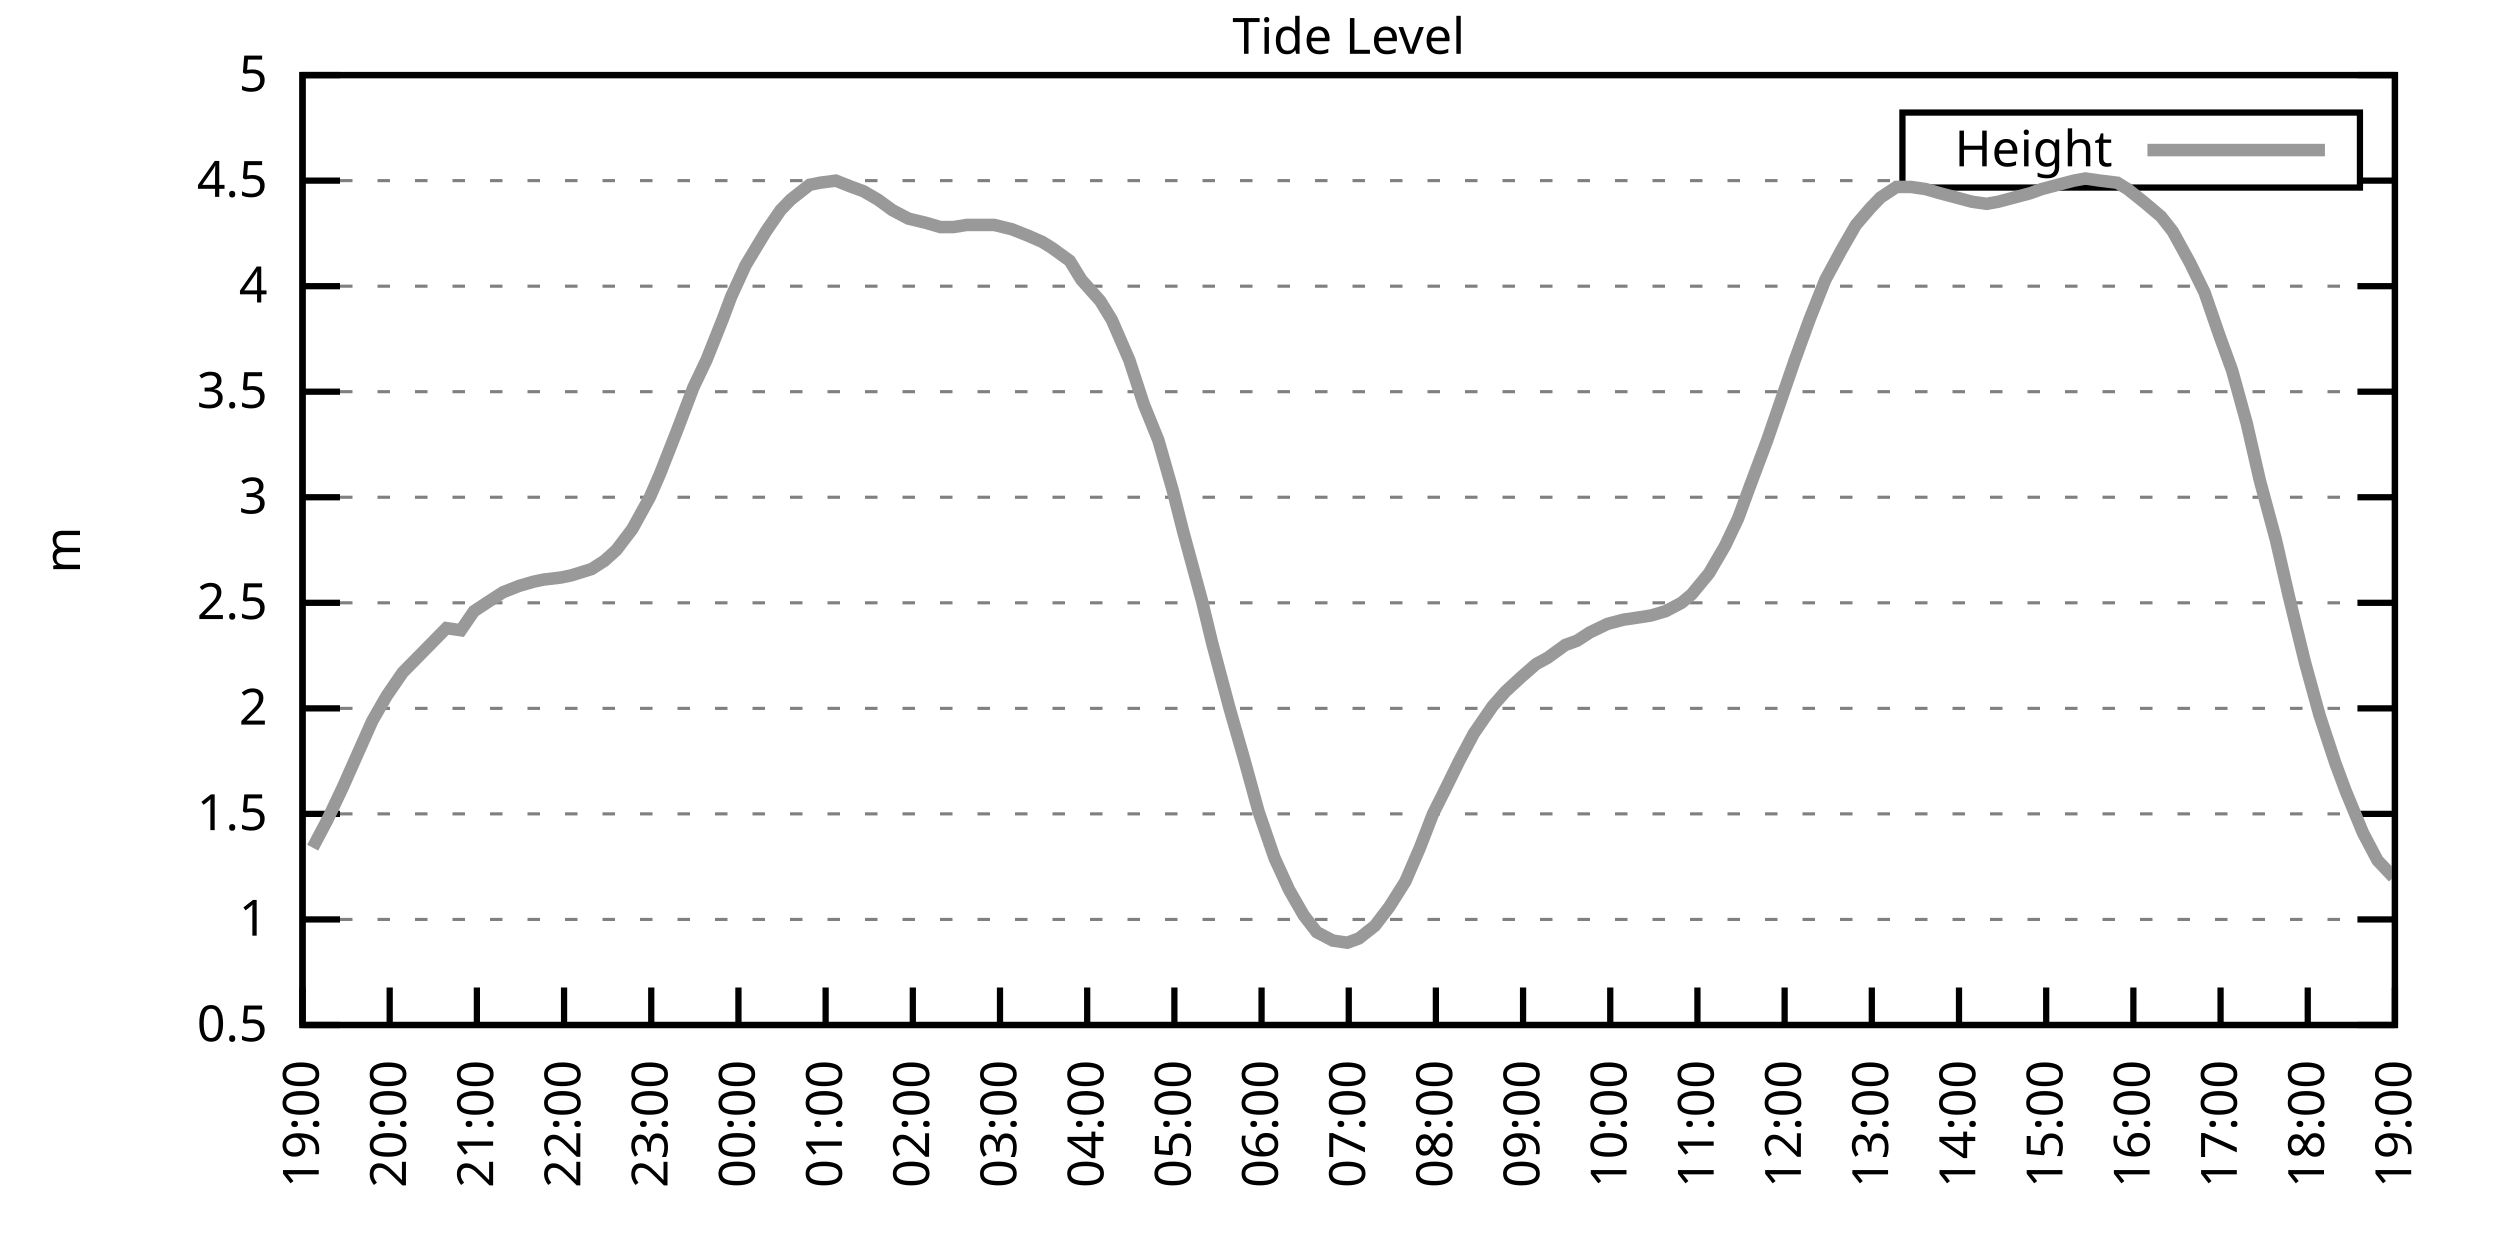
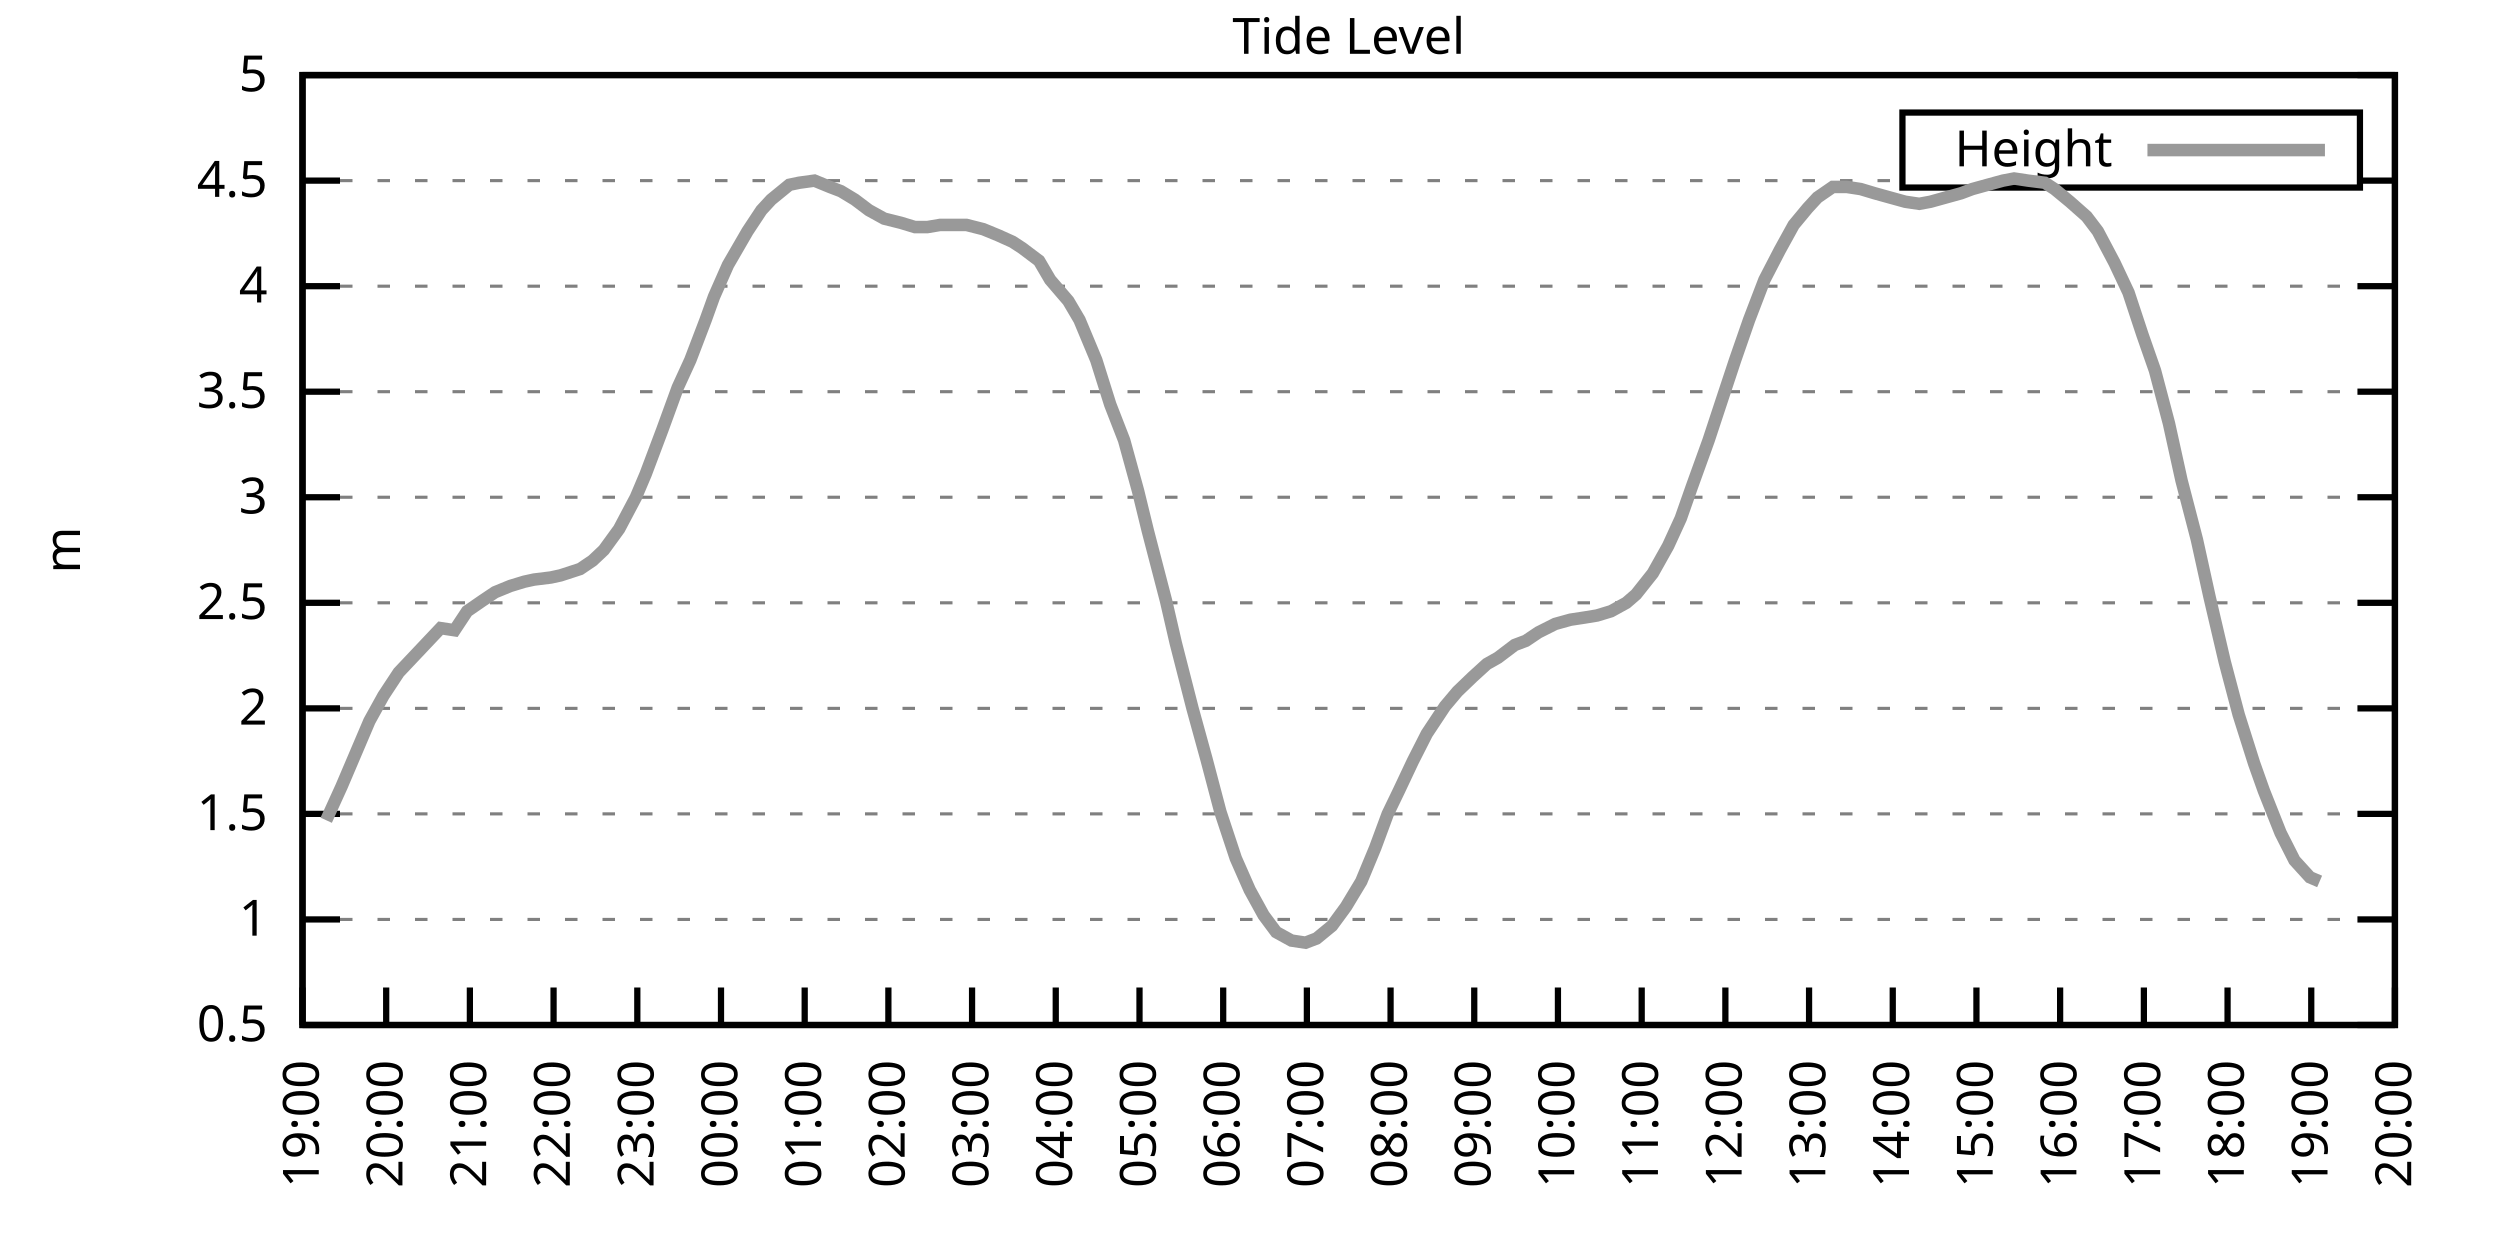
<svg xmlns="http://www.w3.org/2000/svg" xmlns:xlink="http://www.w3.org/1999/xlink" width="400" height="200" viewBox="0 0 400 200">
  <g id="gnuplot_canvas">
    <rect x="0" y="0" width="400" height="200" fill="none" />
    <defs>
      <circle id="gpDot" r="0.5" stroke-width="0.5" stroke="currentColor" />
      <path id="gpPt0" stroke-width="0.333" stroke="currentColor" d="M-1,0 h2 M0,-1 v2" />
      <path id="gpPt1" stroke-width="0.333" stroke="currentColor" d="M-1,-1 L1,1 M1,-1 L-1,1" />
      <path id="gpPt2" stroke-width="0.333" stroke="currentColor" d="M-1,0 L1,0 M0,-1 L0,1 M-1,-1 L1,1 M-1,1 L1,-1" />
      <rect id="gpPt3" stroke-width="0.333" stroke="currentColor" x="-1" y="-1" width="2" height="2" />
      <rect id="gpPt4" stroke-width="0.333" stroke="currentColor" fill="currentColor" x="-1" y="-1" width="2" height="2" />
      <circle id="gpPt5" stroke-width="0.333" stroke="currentColor" cx="0" cy="0" r="1" />
      <use xlink:href="#gpPt5" id="gpPt6" fill="currentColor" stroke="none" />
      <path id="gpPt7" stroke-width="0.333" stroke="currentColor" d="M0,-1.33 L-1.33,0.67 L1.33,0.67 z" />
      <use xlink:href="#gpPt7" id="gpPt8" fill="currentColor" stroke="none" />
      <use xlink:href="#gpPt7" id="gpPt9" stroke="currentColor" transform="rotate(180)" />
      <use xlink:href="#gpPt9" id="gpPt10" fill="currentColor" stroke="none" />
      <use xlink:href="#gpPt3" id="gpPt11" stroke="currentColor" transform="rotate(45)" />
      <use xlink:href="#gpPt11" id="gpPt12" fill="currentColor" stroke="none" />
      <path id="gpPt13" stroke-width="0.333" stroke="currentColor" d="M0,1.330 L1.265,0.411 L0.782,-1.067 L-0.782,-1.076 L-1.265,0.411 z" />
      <use xlink:href="#gpPt13" id="gpPt14" fill="currentColor" stroke="none" />
      <filter id="textbox" filterUnits="objectBoundingBox" x="0" y="0" height="1" width="1">
        <feFlood flood-color="white" flood-opacity="1" result="bgnd" />
        <feComposite in="SourceGraphic" in2="bgnd" operator="atop" />
      </filter>
      <filter id="greybox" filterUnits="objectBoundingBox" x="0" y="0" height="1" width="1">
        <feFlood flood-color="lightgrey" flood-opacity="1" result="grey" />
        <feComposite in="SourceGraphic" in2="grey" operator="atop" />
      </filter>
    </defs>
    <g fill="none" color="white" stroke="currentColor" stroke-width="1.00" stroke-linecap="butt" stroke-linejoin="miter">
</g>
    <g fill="none" color="black" stroke="currentColor" stroke-width="1.00" stroke-linecap="butt" stroke-linejoin="miter">
      <g stroke="none" shape-rendering="crispEdges">
        <polygon fill="rgb(255, 255, 255)" points="48.40,164.00 383.18,164.00 383.18,12.02 48.40,12.02 " />
      </g>
    </g>
    <g fill="none" color="black" stroke="currentColor" stroke-width="1.00" stroke-linecap="butt" stroke-linejoin="miter">
</g>
    <g fill="none" color="black" stroke="black" stroke-width="0.50" stroke-linecap="butt" stroke-linejoin="miter">
</g>
    <g fill="none" color="gray" stroke="currentColor" stroke-width="0.50" stroke-linecap="butt" stroke-linejoin="miter">
      <path stroke="gray" stroke-dasharray="2,4" class="gridline" d="M48.40,164.00 L383.19,164.00  " />
    </g>
    <g fill="none" color="gray" stroke="gray" stroke-width="1.00" stroke-linecap="butt" stroke-linejoin="miter">
</g>
    <g fill="none" color="black" stroke="currentColor" stroke-width="1.00" stroke-linecap="butt" stroke-linejoin="miter">
      <path stroke="black" d="M48.40,164.00 L54.40,164.00 M383.19,164.00 L377.19,164.00  " />
      <g transform="translate(42.80,166.60)" stroke="none" fill="black" font-family="Sans" font-size="8.00" text-anchor="end">
        <text>
          <tspan font-family="Sans"> 0.5</tspan>
        </text>
      </g>
    </g>
    <g fill="none" color="black" stroke="currentColor" stroke-width="1.00" stroke-linecap="butt" stroke-linejoin="miter">
</g>
    <g fill="none" color="black" stroke="black" stroke-width="0.50" stroke-linecap="butt" stroke-linejoin="miter">
</g>
    <g fill="none" color="gray" stroke="currentColor" stroke-width="0.50" stroke-linecap="butt" stroke-linejoin="miter">
      <path stroke="gray" stroke-dasharray="2,4" class="gridline" d="M48.40,147.11 L383.19,147.11  " />
    </g>
    <g fill="none" color="gray" stroke="gray" stroke-width="1.00" stroke-linecap="butt" stroke-linejoin="miter">
</g>
    <g fill="none" color="black" stroke="currentColor" stroke-width="1.00" stroke-linecap="butt" stroke-linejoin="miter">
      <path stroke="black" d="M48.40,147.11 L54.40,147.11 M383.19,147.11 L377.19,147.11  " />
      <g transform="translate(42.80,149.71)" stroke="none" fill="black" font-family="Sans" font-size="8.00" text-anchor="end">
        <text>
          <tspan font-family="Sans"> 1</tspan>
        </text>
      </g>
    </g>
    <g fill="none" color="black" stroke="currentColor" stroke-width="1.00" stroke-linecap="butt" stroke-linejoin="miter">
</g>
    <g fill="none" color="black" stroke="black" stroke-width="0.50" stroke-linecap="butt" stroke-linejoin="miter">
</g>
    <g fill="none" color="gray" stroke="currentColor" stroke-width="0.50" stroke-linecap="butt" stroke-linejoin="miter">
      <path stroke="gray" stroke-dasharray="2,4" class="gridline" d="M48.40,130.22 L383.19,130.22  " />
    </g>
    <g fill="none" color="gray" stroke="gray" stroke-width="1.00" stroke-linecap="butt" stroke-linejoin="miter">
</g>
    <g fill="none" color="black" stroke="currentColor" stroke-width="1.00" stroke-linecap="butt" stroke-linejoin="miter">
      <path stroke="black" d="M48.40,130.22 L54.40,130.22 M383.19,130.22 L377.19,130.22  " />
      <g transform="translate(42.80,132.82)" stroke="none" fill="black" font-family="Sans" font-size="8.00" text-anchor="end">
        <text>
          <tspan font-family="Sans"> 1.5</tspan>
        </text>
      </g>
    </g>
    <g fill="none" color="black" stroke="currentColor" stroke-width="1.00" stroke-linecap="butt" stroke-linejoin="miter">
</g>
    <g fill="none" color="black" stroke="black" stroke-width="0.50" stroke-linecap="butt" stroke-linejoin="miter">
</g>
    <g fill="none" color="gray" stroke="currentColor" stroke-width="0.50" stroke-linecap="butt" stroke-linejoin="miter">
      <path stroke="gray" stroke-dasharray="2,4" class="gridline" d="M48.40,113.34 L383.19,113.34  " />
    </g>
    <g fill="none" color="gray" stroke="gray" stroke-width="1.00" stroke-linecap="butt" stroke-linejoin="miter">
</g>
    <g fill="none" color="black" stroke="currentColor" stroke-width="1.00" stroke-linecap="butt" stroke-linejoin="miter">
      <path stroke="black" d="M48.40,113.34 L54.40,113.34 M383.19,113.34 L377.19,113.34  " />
      <g transform="translate(42.80,115.94)" stroke="none" fill="black" font-family="Sans" font-size="8.00" text-anchor="end">
        <text>
          <tspan font-family="Sans"> 2</tspan>
        </text>
      </g>
    </g>
    <g fill="none" color="black" stroke="currentColor" stroke-width="1.00" stroke-linecap="butt" stroke-linejoin="miter">
</g>
    <g fill="none" color="black" stroke="black" stroke-width="0.50" stroke-linecap="butt" stroke-linejoin="miter">
</g>
    <g fill="none" color="gray" stroke="currentColor" stroke-width="0.50" stroke-linecap="butt" stroke-linejoin="miter">
      <path stroke="gray" stroke-dasharray="2,4" class="gridline" d="M48.40,96.45 L383.19,96.45  " />
    </g>
    <g fill="none" color="gray" stroke="gray" stroke-width="1.00" stroke-linecap="butt" stroke-linejoin="miter">
</g>
    <g fill="none" color="black" stroke="currentColor" stroke-width="1.00" stroke-linecap="butt" stroke-linejoin="miter">
      <path stroke="black" d="M48.40,96.45 L54.40,96.45 M383.19,96.45 L377.19,96.45  " />
      <g transform="translate(42.80,99.05)" stroke="none" fill="black" font-family="Sans" font-size="8.00" text-anchor="end">
        <text>
          <tspan font-family="Sans"> 2.5</tspan>
        </text>
      </g>
    </g>
    <g fill="none" color="black" stroke="currentColor" stroke-width="1.00" stroke-linecap="butt" stroke-linejoin="miter">
</g>
    <g fill="none" color="black" stroke="black" stroke-width="0.50" stroke-linecap="butt" stroke-linejoin="miter">
</g>
    <g fill="none" color="gray" stroke="currentColor" stroke-width="0.50" stroke-linecap="butt" stroke-linejoin="miter">
      <path stroke="gray" stroke-dasharray="2,4" class="gridline" d="M48.40,79.56 L383.19,79.56  " />
    </g>
    <g fill="none" color="gray" stroke="gray" stroke-width="1.00" stroke-linecap="butt" stroke-linejoin="miter">
</g>
    <g fill="none" color="black" stroke="currentColor" stroke-width="1.00" stroke-linecap="butt" stroke-linejoin="miter">
      <path stroke="black" d="M48.40,79.56 L54.40,79.56 M383.19,79.56 L377.19,79.56  " />
      <g transform="translate(42.80,82.16)" stroke="none" fill="black" font-family="Sans" font-size="8.00" text-anchor="end">
        <text>
          <tspan font-family="Sans"> 3</tspan>
        </text>
      </g>
    </g>
    <g fill="none" color="black" stroke="currentColor" stroke-width="1.00" stroke-linecap="butt" stroke-linejoin="miter">
</g>
    <g fill="none" color="black" stroke="black" stroke-width="0.50" stroke-linecap="butt" stroke-linejoin="miter">
</g>
    <g fill="none" color="gray" stroke="currentColor" stroke-width="0.50" stroke-linecap="butt" stroke-linejoin="miter">
      <path stroke="gray" stroke-dasharray="2,4" class="gridline" d="M48.40,62.67 L383.19,62.67  " />
    </g>
    <g fill="none" color="gray" stroke="gray" stroke-width="1.00" stroke-linecap="butt" stroke-linejoin="miter">
</g>
    <g fill="none" color="black" stroke="currentColor" stroke-width="1.00" stroke-linecap="butt" stroke-linejoin="miter">
      <path stroke="black" d="M48.40,62.67 L54.40,62.67 M383.19,62.67 L377.19,62.67  " />
      <g transform="translate(42.80,65.27)" stroke="none" fill="black" font-family="Sans" font-size="8.00" text-anchor="end">
        <text>
          <tspan font-family="Sans"> 3.5</tspan>
        </text>
      </g>
    </g>
    <g fill="none" color="black" stroke="currentColor" stroke-width="1.00" stroke-linecap="butt" stroke-linejoin="miter">
</g>
    <g fill="none" color="black" stroke="black" stroke-width="0.50" stroke-linecap="butt" stroke-linejoin="miter">
</g>
    <g fill="none" color="gray" stroke="currentColor" stroke-width="0.50" stroke-linecap="butt" stroke-linejoin="miter">
      <path stroke="gray" stroke-dasharray="2,4" class="gridline" d="M48.40,45.79 L383.19,45.79  " />
    </g>
    <g fill="none" color="gray" stroke="gray" stroke-width="1.00" stroke-linecap="butt" stroke-linejoin="miter">
</g>
    <g fill="none" color="black" stroke="currentColor" stroke-width="1.00" stroke-linecap="butt" stroke-linejoin="miter">
      <path stroke="black" d="M48.40,45.79 L54.40,45.79 M383.19,45.79 L377.19,45.79  " />
      <g transform="translate(42.80,48.39)" stroke="none" fill="black" font-family="Sans" font-size="8.00" text-anchor="end">
        <text>
          <tspan font-family="Sans"> 4</tspan>
        </text>
      </g>
    </g>
    <g fill="none" color="black" stroke="currentColor" stroke-width="1.00" stroke-linecap="butt" stroke-linejoin="miter">
</g>
    <g fill="none" color="black" stroke="black" stroke-width="0.50" stroke-linecap="butt" stroke-linejoin="miter">
</g>
    <g fill="none" color="gray" stroke="currentColor" stroke-width="0.50" stroke-linecap="butt" stroke-linejoin="miter">
      <path stroke="gray" stroke-dasharray="2,4" class="gridline" d="M48.40,28.90 L304.39,28.90 M377.59,28.90 L383.19,28.90  " />
    </g>
    <g fill="none" color="gray" stroke="gray" stroke-width="1.00" stroke-linecap="butt" stroke-linejoin="miter">
</g>
    <g fill="none" color="black" stroke="currentColor" stroke-width="1.00" stroke-linecap="butt" stroke-linejoin="miter">
      <path stroke="black" d="M48.40,28.90 L54.40,28.90 M383.19,28.90 L377.19,28.90  " />
      <g transform="translate(42.80,31.50)" stroke="none" fill="black" font-family="Sans" font-size="8.00" text-anchor="end">
        <text>
          <tspan font-family="Sans"> 4.5</tspan>
        </text>
      </g>
    </g>
    <g fill="none" color="black" stroke="currentColor" stroke-width="1.00" stroke-linecap="butt" stroke-linejoin="miter">
</g>
    <g fill="none" color="black" stroke="black" stroke-width="0.50" stroke-linecap="butt" stroke-linejoin="miter">
</g>
    <g fill="none" color="gray" stroke="currentColor" stroke-width="0.50" stroke-linecap="butt" stroke-linejoin="miter">
      <path stroke="gray" stroke-dasharray="2,4" class="gridline" d="M48.40,12.01 L383.19,12.01  " />
    </g>
    <g fill="none" color="gray" stroke="gray" stroke-width="1.00" stroke-linecap="butt" stroke-linejoin="miter">
</g>
    <g fill="none" color="black" stroke="currentColor" stroke-width="1.00" stroke-linecap="butt" stroke-linejoin="miter">
      <path stroke="black" d="M48.40,12.01 L54.40,12.01 M383.19,12.01 L377.19,12.01  " />
      <g transform="translate(42.80,14.61)" stroke="none" fill="black" font-family="Sans" font-size="8.00" text-anchor="end">
        <text>
          <tspan font-family="Sans"> 5</tspan>
        </text>
      </g>
    </g>
    <g fill="none" color="black" stroke="currentColor" stroke-width="1.00" stroke-linecap="butt" stroke-linejoin="miter">
      <path stroke="black" d="M48.40,164.00 L48.40,158.00  " />
      <g transform="translate(51.00,169.60) rotate(270.00)" stroke="none" fill="black" font-family="Sans" font-size="8.00" text-anchor="end">
        <text>
          <tspan font-family="Sans">19:00</tspan>
        </text>
      </g>
    </g>
    <g fill="none" color="black" stroke="currentColor" stroke-width="1.00" stroke-linecap="butt" stroke-linejoin="miter">
-       <path stroke="black" d="M62.35,164.00 L62.35,158.00  " />
-       <g transform="translate(64.95,169.60) rotate(270.00)" stroke="none" fill="black" font-family="Sans" font-size="8.00" text-anchor="end">
+       <path stroke="black" d="M61.79,164.00 L61.79,158.00  " />
+       <g transform="translate(64.39,169.60) rotate(270.00)" stroke="none" fill="black" font-family="Sans" font-size="8.00" text-anchor="end">
        <text>
          <tspan font-family="Sans">20:00</tspan>
        </text>
      </g>
    </g>
    <g fill="none" color="black" stroke="currentColor" stroke-width="1.00" stroke-linecap="butt" stroke-linejoin="miter">
-       <path stroke="black" d="M76.30,164.00 L76.30,158.00  " />
-       <g transform="translate(78.90,169.60) rotate(270.00)" stroke="none" fill="black" font-family="Sans" font-size="8.00" text-anchor="end">
+       <path stroke="black" d="M75.18,164.00 L75.18,158.00  " />
+       <g transform="translate(77.78,169.60) rotate(270.00)" stroke="none" fill="black" font-family="Sans" font-size="8.00" text-anchor="end">
        <text>
          <tspan font-family="Sans">21:00</tspan>
        </text>
      </g>
    </g>
    <g fill="none" color="black" stroke="currentColor" stroke-width="1.00" stroke-linecap="butt" stroke-linejoin="miter">
-       <path stroke="black" d="M90.25,164.00 L90.25,158.00  " />
-       <g transform="translate(92.85,169.60) rotate(270.00)" stroke="none" fill="black" font-family="Sans" font-size="8.00" text-anchor="end">
+       <path stroke="black" d="M88.57,164.00 L88.57,158.00  " />
+       <g transform="translate(91.17,169.60) rotate(270.00)" stroke="none" fill="black" font-family="Sans" font-size="8.00" text-anchor="end">
        <text>
          <tspan font-family="Sans">22:00</tspan>
        </text>
      </g>
    </g>
    <g fill="none" color="black" stroke="currentColor" stroke-width="1.00" stroke-linecap="butt" stroke-linejoin="miter">
-       <path stroke="black" d="M104.20,164.00 L104.20,158.00  " />
-       <g transform="translate(106.80,169.60) rotate(270.00)" stroke="none" fill="black" font-family="Sans" font-size="8.00" text-anchor="end">
+       <path stroke="black" d="M101.97,164.00 L101.97,158.00  " />
+       <g transform="translate(104.57,169.60) rotate(270.00)" stroke="none" fill="black" font-family="Sans" font-size="8.00" text-anchor="end">
        <text>
          <tspan font-family="Sans">23:00</tspan>
        </text>
      </g>
    </g>
    <g fill="none" color="black" stroke="currentColor" stroke-width="1.00" stroke-linecap="butt" stroke-linejoin="miter">
-       <path stroke="black" d="M118.15,164.00 L118.15,158.00  " />
-       <g transform="translate(120.75,169.60) rotate(270.00)" stroke="none" fill="black" font-family="Sans" font-size="8.00" text-anchor="end">
+       <path stroke="black" d="M115.36,164.00 L115.36,158.00  " />
+       <g transform="translate(117.96,169.60) rotate(270.00)" stroke="none" fill="black" font-family="Sans" font-size="8.00" text-anchor="end">
        <text>
          <tspan font-family="Sans">00:00</tspan>
        </text>
      </g>
    </g>
    <g fill="none" color="black" stroke="currentColor" stroke-width="1.00" stroke-linecap="butt" stroke-linejoin="miter">
-       <path stroke="black" d="M132.10,164.00 L132.10,158.00  " />
-       <g transform="translate(134.70,169.60) rotate(270.00)" stroke="none" fill="black" font-family="Sans" font-size="8.00" text-anchor="end">
+       <path stroke="black" d="M128.75,164.00 L128.75,158.00  " />
+       <g transform="translate(131.35,169.60) rotate(270.00)" stroke="none" fill="black" font-family="Sans" font-size="8.00" text-anchor="end">
        <text>
          <tspan font-family="Sans">01:00</tspan>
        </text>
      </g>
    </g>
    <g fill="none" color="black" stroke="currentColor" stroke-width="1.00" stroke-linecap="butt" stroke-linejoin="miter">
-       <path stroke="black" d="M146.05,164.00 L146.05,158.00  " />
-       <g transform="translate(148.65,169.60) rotate(270.00)" stroke="none" fill="black" font-family="Sans" font-size="8.00" text-anchor="end">
+       <path stroke="black" d="M142.14,164.00 L142.14,158.00  " />
+       <g transform="translate(144.74,169.60) rotate(270.00)" stroke="none" fill="black" font-family="Sans" font-size="8.00" text-anchor="end">
        <text>
          <tspan font-family="Sans">02:00</tspan>
        </text>
      </g>
    </g>
    <g fill="none" color="black" stroke="currentColor" stroke-width="1.00" stroke-linecap="butt" stroke-linejoin="miter">
-       <path stroke="black" d="M160.00,164.00 L160.00,158.00  " />
-       <g transform="translate(162.60,169.60) rotate(270.00)" stroke="none" fill="black" font-family="Sans" font-size="8.00" text-anchor="end">
+       <path stroke="black" d="M155.53,164.00 L155.53,158.00  " />
+       <g transform="translate(158.13,169.60) rotate(270.00)" stroke="none" fill="black" font-family="Sans" font-size="8.00" text-anchor="end">
        <text>
          <tspan font-family="Sans">03:00</tspan>
        </text>
      </g>
    </g>
    <g fill="none" color="black" stroke="currentColor" stroke-width="1.00" stroke-linecap="butt" stroke-linejoin="miter">
-       <path stroke="black" d="M173.95,164.00 L173.95,158.00  " />
-       <g transform="translate(176.55,169.60) rotate(270.00)" stroke="none" fill="black" font-family="Sans" font-size="8.00" text-anchor="end">
+       <path stroke="black" d="M168.92,164.00 L168.92,158.00  " />
+       <g transform="translate(171.52,169.60) rotate(270.00)" stroke="none" fill="black" font-family="Sans" font-size="8.00" text-anchor="end">
        <text>
          <tspan font-family="Sans">04:00</tspan>
        </text>
      </g>
    </g>
    <g fill="none" color="black" stroke="currentColor" stroke-width="1.00" stroke-linecap="butt" stroke-linejoin="miter">
-       <path stroke="black" d="M187.90,164.00 L187.90,158.00  " />
-       <g transform="translate(190.50,169.60) rotate(270.00)" stroke="none" fill="black" font-family="Sans" font-size="8.00" text-anchor="end">
+       <path stroke="black" d="M182.32,164.00 L182.32,158.00  " />
+       <g transform="translate(184.92,169.60) rotate(270.00)" stroke="none" fill="black" font-family="Sans" font-size="8.00" text-anchor="end">
        <text>
          <tspan font-family="Sans">05:00</tspan>
        </text>
      </g>
    </g>
    <g fill="none" color="black" stroke="currentColor" stroke-width="1.00" stroke-linecap="butt" stroke-linejoin="miter">
-       <path stroke="black" d="M201.85,164.00 L201.85,158.00  " />
-       <g transform="translate(204.45,169.60) rotate(270.00)" stroke="none" fill="black" font-family="Sans" font-size="8.00" text-anchor="end">
+       <path stroke="black" d="M195.71,164.00 L195.71,158.00  " />
+       <g transform="translate(198.31,169.60) rotate(270.00)" stroke="none" fill="black" font-family="Sans" font-size="8.00" text-anchor="end">
        <text>
          <tspan font-family="Sans">06:00</tspan>
        </text>
      </g>
    </g>
    <g fill="none" color="black" stroke="currentColor" stroke-width="1.00" stroke-linecap="butt" stroke-linejoin="miter">
-       <path stroke="black" d="M215.80,164.00 L215.80,158.00  " />
-       <g transform="translate(218.40,169.60) rotate(270.00)" stroke="none" fill="black" font-family="Sans" font-size="8.00" text-anchor="end">
+       <path stroke="black" d="M209.10,164.00 L209.10,158.00  " />
+       <g transform="translate(211.70,169.60) rotate(270.00)" stroke="none" fill="black" font-family="Sans" font-size="8.00" text-anchor="end">
        <text>
          <tspan font-family="Sans">07:00</tspan>
        </text>
      </g>
    </g>
    <g fill="none" color="black" stroke="currentColor" stroke-width="1.00" stroke-linecap="butt" stroke-linejoin="miter">
-       <path stroke="black" d="M229.74,164.00 L229.74,158.00  " />
-       <g transform="translate(232.34,169.60) rotate(270.00)" stroke="none" fill="black" font-family="Sans" font-size="8.00" text-anchor="end">
+       <path stroke="black" d="M222.49,164.00 L222.49,158.00  " />
+       <g transform="translate(225.09,169.60) rotate(270.00)" stroke="none" fill="black" font-family="Sans" font-size="8.00" text-anchor="end">
        <text>
          <tspan font-family="Sans">08:00</tspan>
        </text>
      </g>
    </g>
    <g fill="none" color="black" stroke="currentColor" stroke-width="1.00" stroke-linecap="butt" stroke-linejoin="miter">
-       <path stroke="black" d="M243.69,164.00 L243.69,158.00  " />
-       <g transform="translate(246.29,169.60) rotate(270.00)" stroke="none" fill="black" font-family="Sans" font-size="8.00" text-anchor="end">
+       <path stroke="black" d="M235.88,164.00 L235.88,158.00  " />
+       <g transform="translate(238.48,169.60) rotate(270.00)" stroke="none" fill="black" font-family="Sans" font-size="8.00" text-anchor="end">
        <text>
          <tspan font-family="Sans">09:00</tspan>
        </text>
      </g>
    </g>
    <g fill="none" color="black" stroke="currentColor" stroke-width="1.00" stroke-linecap="butt" stroke-linejoin="miter">
-       <path stroke="black" d="M257.64,164.00 L257.64,158.00  " />
-       <g transform="translate(260.24,169.60) rotate(270.00)" stroke="none" fill="black" font-family="Sans" font-size="8.00" text-anchor="end">
+       <path stroke="black" d="M249.27,164.00 L249.27,158.00  " />
+       <g transform="translate(251.87,169.60) rotate(270.00)" stroke="none" fill="black" font-family="Sans" font-size="8.00" text-anchor="end">
        <text>
          <tspan font-family="Sans">10:00</tspan>
        </text>
      </g>
    </g>
    <g fill="none" color="black" stroke="currentColor" stroke-width="1.00" stroke-linecap="butt" stroke-linejoin="miter">
-       <path stroke="black" d="M271.59,164.00 L271.59,158.00  " />
-       <g transform="translate(274.19,169.60) rotate(270.00)" stroke="none" fill="black" font-family="Sans" font-size="8.00" text-anchor="end">
+       <path stroke="black" d="M262.67,164.00 L262.67,158.00  " />
+       <g transform="translate(265.27,169.60) rotate(270.00)" stroke="none" fill="black" font-family="Sans" font-size="8.00" text-anchor="end">
        <text>
          <tspan font-family="Sans">11:00</tspan>
        </text>
      </g>
    </g>
    <g fill="none" color="black" stroke="currentColor" stroke-width="1.00" stroke-linecap="butt" stroke-linejoin="miter">
-       <path stroke="black" d="M285.54,164.00 L285.54,158.00  " />
-       <g transform="translate(288.14,169.60) rotate(270.00)" stroke="none" fill="black" font-family="Sans" font-size="8.00" text-anchor="end">
+       <path stroke="black" d="M276.06,164.00 L276.06,158.00  " />
+       <g transform="translate(278.66,169.60) rotate(270.00)" stroke="none" fill="black" font-family="Sans" font-size="8.00" text-anchor="end">
        <text>
          <tspan font-family="Sans">12:00</tspan>
        </text>
      </g>
    </g>
    <g fill="none" color="black" stroke="currentColor" stroke-width="1.00" stroke-linecap="butt" stroke-linejoin="miter">
-       <path stroke="black" d="M299.49,164.00 L299.49,158.00  " />
-       <g transform="translate(302.09,169.60) rotate(270.00)" stroke="none" fill="black" font-family="Sans" font-size="8.00" text-anchor="end">
+       <path stroke="black" d="M289.45,164.00 L289.45,158.00  " />
+       <g transform="translate(292.05,169.60) rotate(270.00)" stroke="none" fill="black" font-family="Sans" font-size="8.00" text-anchor="end">
        <text>
          <tspan font-family="Sans">13:00</tspan>
        </text>
      </g>
    </g>
    <g fill="none" color="black" stroke="currentColor" stroke-width="1.00" stroke-linecap="butt" stroke-linejoin="miter">
-       <path stroke="black" d="M313.44,164.00 L313.44,158.00  " />
-       <g transform="translate(316.04,169.60) rotate(270.00)" stroke="none" fill="black" font-family="Sans" font-size="8.00" text-anchor="end">
+       <path stroke="black" d="M302.84,164.00 L302.84,158.00  " />
+       <g transform="translate(305.44,169.60) rotate(270.00)" stroke="none" fill="black" font-family="Sans" font-size="8.00" text-anchor="end">
        <text>
          <tspan font-family="Sans">14:00</tspan>
        </text>
      </g>
    </g>
    <g fill="none" color="black" stroke="currentColor" stroke-width="1.00" stroke-linecap="butt" stroke-linejoin="miter">
-       <path stroke="black" d="M327.39,164.00 L327.39,158.00  " />
-       <g transform="translate(329.99,169.60) rotate(270.00)" stroke="none" fill="black" font-family="Sans" font-size="8.00" text-anchor="end">
+       <path stroke="black" d="M316.23,164.00 L316.23,158.00  " />
+       <g transform="translate(318.83,169.60) rotate(270.00)" stroke="none" fill="black" font-family="Sans" font-size="8.00" text-anchor="end">
        <text>
          <tspan font-family="Sans">15:00</tspan>
        </text>
      </g>
    </g>
    <g fill="none" color="black" stroke="currentColor" stroke-width="1.00" stroke-linecap="butt" stroke-linejoin="miter">
-       <path stroke="black" d="M341.34,164.00 L341.34,158.00  " />
-       <g transform="translate(343.94,169.60) rotate(270.00)" stroke="none" fill="black" font-family="Sans" font-size="8.00" text-anchor="end">
+       <path stroke="black" d="M329.62,164.00 L329.62,158.00  " />
+       <g transform="translate(332.22,169.60) rotate(270.00)" stroke="none" fill="black" font-family="Sans" font-size="8.00" text-anchor="end">
        <text>
          <tspan font-family="Sans">16:00</tspan>
        </text>
      </g>
    </g>
    <g fill="none" color="black" stroke="currentColor" stroke-width="1.00" stroke-linecap="butt" stroke-linejoin="miter">
-       <path stroke="black" d="M355.29,164.00 L355.29,158.00  " />
-       <g transform="translate(357.89,169.60) rotate(270.00)" stroke="none" fill="black" font-family="Sans" font-size="8.00" text-anchor="end">
+       <path stroke="black" d="M343.02,164.00 L343.02,158.00  " />
+       <g transform="translate(345.62,169.60) rotate(270.00)" stroke="none" fill="black" font-family="Sans" font-size="8.00" text-anchor="end">
        <text>
          <tspan font-family="Sans">17:00</tspan>
        </text>
      </g>
    </g>
    <g fill="none" color="black" stroke="currentColor" stroke-width="1.00" stroke-linecap="butt" stroke-linejoin="miter">
-       <path stroke="black" d="M369.24,164.00 L369.24,158.00  " />
-       <g transform="translate(371.84,169.60) rotate(270.00)" stroke="none" fill="black" font-family="Sans" font-size="8.00" text-anchor="end">
+       <path stroke="black" d="M356.41,164.00 L356.41,158.00  " />
+       <g transform="translate(359.01,169.60) rotate(270.00)" stroke="none" fill="black" font-family="Sans" font-size="8.00" text-anchor="end">
        <text>
          <tspan font-family="Sans">18:00</tspan>
+         </text>
+       </g>
+     </g>
+     <g fill="none" color="black" stroke="currentColor" stroke-width="1.00" stroke-linecap="butt" stroke-linejoin="miter">
+       <path stroke="black" d="M369.80,164.00 L369.80,158.00  " />
+       <g transform="translate(372.40,169.60) rotate(270.00)" stroke="none" fill="black" font-family="Sans" font-size="8.00" text-anchor="end">
+         <text>
+           <tspan font-family="Sans">19:00</tspan>
        </text>
      </g>
    </g>
    <g fill="none" color="black" stroke="currentColor" stroke-width="1.00" stroke-linecap="butt" stroke-linejoin="miter">
      <path stroke="black" d="M383.19,164.00 L383.19,158.00  " />
      <g transform="translate(385.79,169.60) rotate(270.00)" stroke="none" fill="black" font-family="Sans" font-size="8.00" text-anchor="end">
        <text>
-           <tspan font-family="Sans">19:00</tspan>
+           <tspan font-family="Sans">20:00</tspan>
        </text>
      </g>
    </g>
    <g fill="none" color="black" stroke="currentColor" stroke-width="1.00" stroke-linecap="butt" stroke-linejoin="miter">
</g>
    <g fill="none" color="black" stroke="currentColor" stroke-width="1.00" stroke-linecap="butt" stroke-linejoin="miter">
      <path stroke="black" d="M48.40,12.01 L48.40,164.00 L383.19,164.00 L383.19,12.01 L48.40,12.01 Z  " />
    </g>
    <g fill="none" color="black" stroke="currentColor" stroke-width="1.00" stroke-linecap="butt" stroke-linejoin="miter">
</g>
    <g fill="none" color="black" stroke="currentColor" stroke-width="1.00" stroke-linecap="butt" stroke-linejoin="miter">
      <path stroke="black" d="M304.39,30.01 L304.39,18.01 L377.59,18.01 L377.59,30.01 L304.39,30.01 Z  " />
    </g>
    <g id="Tide_level_plot_1">
      <g fill="none" color="white" stroke="black" stroke-width="2.00" stroke-linecap="butt" stroke-linejoin="miter">
</g>
      <g fill="none" color="black" stroke="currentColor" stroke-width="2.00" stroke-linecap="butt" stroke-linejoin="miter">
        <g transform="translate(337.99,26.61)" stroke="none" fill="black" font-family="Sans" font-size="8.00" text-anchor="end">
          <text>
            <tspan font-family="Sans">Height</tspan>
          </text>
        </g>
      </g>
      <g fill="none" color="black" stroke="currentColor" stroke-width="2.00" stroke-linecap="butt" stroke-linejoin="miter">
-         <path stroke="rgb(153, 153, 153)" d="M343.59,24.01 L371.99,24.01 M50.03,135.63 L52.35,131.24 L54.91,125.83 L57.00,121.11 L59.56,115.36 L61.88,111.31   L64.44,107.59 L66.77,105.23 L69.09,102.87 L71.42,100.50 L73.74,100.84 L75.83,97.80 L78.39,96.11 L80.48,94.76   L83.04,93.75 L85.37,93.07 L86.99,92.73 L89.78,92.40 L91.41,92.06 L94.67,91.04 L96.76,89.69 L98.62,88.00   L101.18,84.63 L103.97,79.56 L105.59,75.85 L108.38,68.75 L110.94,62.00 L113.03,57.61 L115.59,51.19 L116.99,47.47   L119.31,42.41 L122.57,37.00 L124.89,33.63 L126.52,31.94 L129.54,29.57 L131.17,29.24 L133.72,28.90 L136.28,29.91   L138.14,30.59 L140.47,31.94 L142.79,33.63 L145.35,34.98 L148.14,35.65 L150.46,36.33 L152.56,36.33 L154.65,35.99   L157.44,35.99 L159.07,35.99 L161.86,36.67 L164.41,37.68 L166.74,38.69 L168.37,39.71 L171.16,41.73 L173.02,44.77   L176.04,48.15 L177.90,51.19 L180.69,57.61 L183.01,64.70 L185.34,70.44 L187.66,78.55 L189.29,84.97 L192.31,96.11   L193.94,102.87 L196.73,113.34 L199.06,121.44 L201.38,129.89 L203.94,137.32 L206.26,142.38 L208.59,146.44 L210.68,149.14   L213.24,150.49 L215.56,150.83 L217.42,150.15 L219.98,148.13 L222.30,145.09 L224.86,141.03 L227.19,135.63 L229.28,130.22   L231.14,126.51 L233.46,121.78 L235.79,117.39 L238.81,113.00 L240.90,110.63 L243.46,108.27 L245.79,106.24 L247.65,105.23   L250.44,103.20 L252.30,102.53 L254.39,101.18 L257.18,99.83 L259.74,99.15 L262.06,98.81 L264.15,98.48 L266.48,97.80   L269.04,96.45 L270.66,95.10 L273.45,91.72 L276.01,87.33 L278.10,82.94 L279.96,77.87 L282.75,70.44 L285.31,63.01   L287.17,57.61 L289.50,51.19 L292.05,44.77 L294.61,40.04 L296.94,35.99 L299.26,33.29 L300.89,31.60 L303.44,29.91   L305.77,29.91 L308.09,30.25 L310.42,30.92 L312.98,31.60 L315.53,32.28 L317.86,32.61 L319.72,32.28 L322.28,31.60   L324.83,30.92 L326.69,30.25 L329.25,29.57 L331.81,28.90 L333.67,28.56 L335.99,28.90 L338.78,29.24 L340.41,30.25   L342.97,32.28 L345.76,34.64 L347.62,37.00 L350.41,42.07 L352.73,46.80 L355.06,53.55 L357.15,59.30 L359.48,67.74   L361.57,76.86 L364.13,86.32 L366.22,95.44 L368.78,105.91 L371.10,114.35 L373.66,122.12 L375.29,126.51 L378.08,133.26   L380.40,137.66 L382.96,140.36  " />
+         <path stroke="rgb(153, 153, 153)" d="M343.59,24.01 L371.99,24.01 M52.19,131.24 L54.65,125.83 L56.66,121.11 L59.11,115.36 L61.35,111.31 L63.80,107.59   L66.03,105.23 L68.26,102.87 L70.50,100.50 L72.73,100.84 L74.74,97.80 L77.19,96.11 L79.20,94.76 L81.66,93.75   L83.89,93.07 L85.45,92.73 L88.13,92.40 L89.69,92.06 L92.82,91.04 L94.82,89.69 L96.61,88.00 L99.06,84.63   L101.74,79.56 L103.31,75.85 L105.98,68.75 L108.44,62.00 L110.45,57.61 L112.90,51.19 L114.24,47.47 L116.47,42.41   L119.60,37.00 L121.83,33.63 L123.39,31.94 L126.29,29.57 L127.86,29.24 L130.31,28.90 L132.77,29.91 L134.55,30.59   L136.78,31.94 L139.02,33.63 L141.47,34.98 L144.15,35.65 L146.38,36.33 L148.39,36.33 L150.40,35.99 L153.08,35.99   L154.64,35.99 L157.32,36.67 L159.77,37.68 L162.01,38.69 L163.57,39.71 L166.25,41.73 L168.03,44.77 L170.93,48.15   L172.72,51.19 L175.40,57.61 L177.63,64.70 L179.86,70.44 L182.09,78.55 L183.66,84.97 L186.56,96.11 L188.12,102.87   L190.80,113.34 L193.03,121.44 L195.26,129.89 L197.72,137.32 L199.95,142.38 L202.18,146.44 L204.19,149.14 L206.64,150.49   L208.88,150.83 L210.66,150.15 L213.12,148.13 L215.35,145.09 L217.80,141.03 L220.04,135.63 L222.04,130.22 L223.83,126.51   L226.06,121.78 L228.29,117.39 L231.20,113.00 L233.20,110.63 L235.66,108.27 L237.89,106.24 L239.68,105.23 L242.36,103.20   L244.14,102.53 L246.15,101.18 L248.83,99.83 L251.28,99.15 L253.51,98.81 L255.52,98.48 L257.76,97.80 L260.21,96.45   L261.77,95.10 L264.45,91.72 L266.91,87.33 L268.92,82.94 L270.70,77.87 L273.38,70.44 L275.83,63.01 L277.62,57.61   L279.85,51.19 L282.31,44.77 L284.76,40.04 L286.99,35.99 L289.23,33.29 L290.79,31.60 L293.24,29.91 L295.48,29.91   L297.71,30.25 L299.94,30.92 L302.39,31.60 L304.85,32.28 L307.08,32.61 L308.87,32.28 L311.32,31.60 L313.78,30.92   L315.56,30.25 L318.02,29.57 L320.47,28.90 L322.26,28.56 L324.49,28.90 L327.17,29.24 L328.73,30.25 L331.19,32.28   L333.86,34.64 L335.65,37.00 L338.33,42.07 L340.56,46.80 L342.79,53.55 L344.80,59.30 L347.03,67.74 L349.04,76.86   L351.50,86.32 L353.51,95.44 L355.96,105.91 L358.19,114.35 L360.65,122.12 L362.21,126.51 L364.89,133.26 L367.12,137.66   L369.58,140.36 L371.14,141.03  " />
      </g>
    </g>
    <g fill="none" color="black" stroke="currentColor" stroke-width="2.00" stroke-linecap="butt" stroke-linejoin="miter">
</g>
    <g fill="none" color="black" stroke="black" stroke-width="1.00" stroke-linecap="butt" stroke-linejoin="miter">
</g>
    <g fill="none" color="black" stroke="currentColor" stroke-width="1.00" stroke-linecap="butt" stroke-linejoin="miter">
      <path stroke="black" d="M48.40,12.01 L48.40,164.00 L383.19,164.00 L383.19,12.01 L48.40,12.01 Z  " />
      <g transform="translate(12.80,88.01) rotate(270.00)" stroke="none" fill="black" font-family="Sans" font-size="8.00" text-anchor="middle">
        <text>
          <tspan font-family="Sans">m</tspan>
        </text>
      </g>
    </g>
    <g fill="none" color="black" stroke="currentColor" stroke-width="1.00" stroke-linecap="butt" stroke-linejoin="miter">
</g>
    <g fill="none" color="black" stroke="currentColor" stroke-width="1.00" stroke-linecap="butt" stroke-linejoin="miter">
      <g transform="translate(215.79,8.61)" stroke="none" fill="black" font-family="Sans" font-size="8.00" text-anchor="middle">
        <text>
          <tspan font-family="Sans">Tide Level</tspan>
        </text>
      </g>
    </g>
    <g fill="none" color="black" stroke="currentColor" stroke-width="1.00" stroke-linecap="butt" stroke-linejoin="miter">
</g>
  </g>
</svg>
